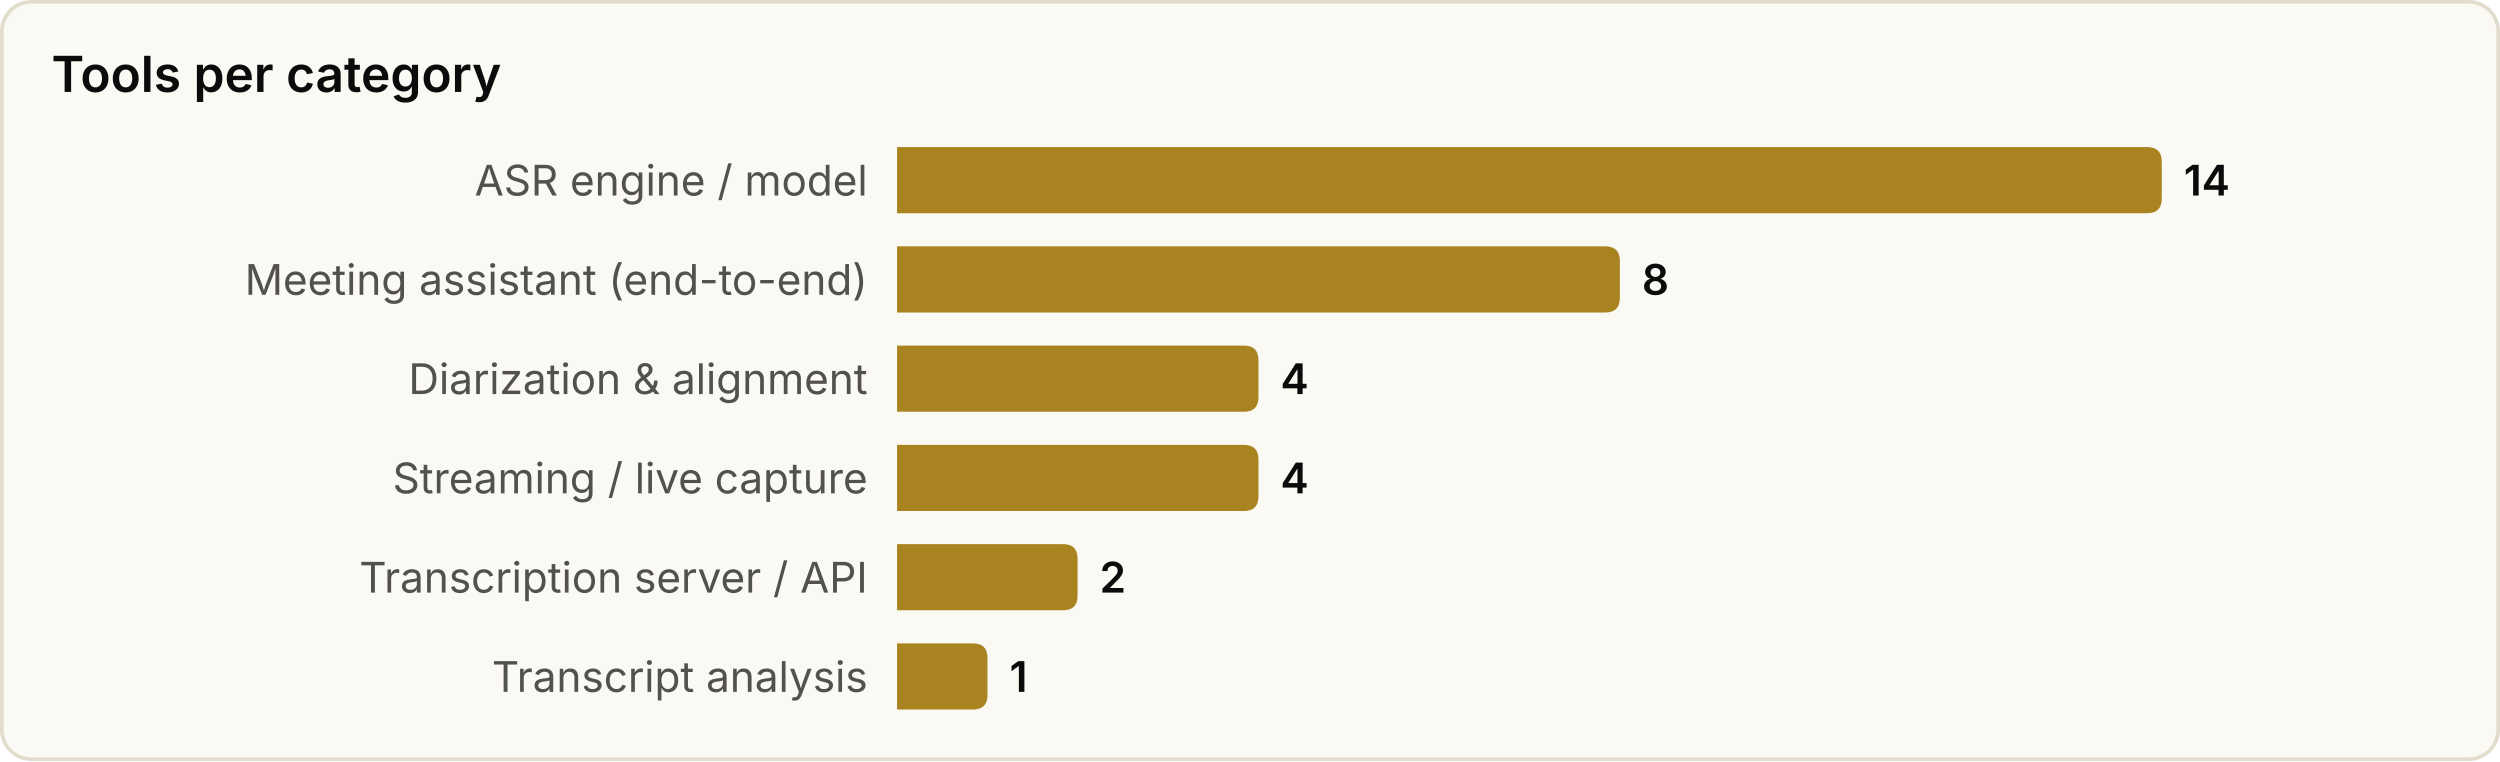
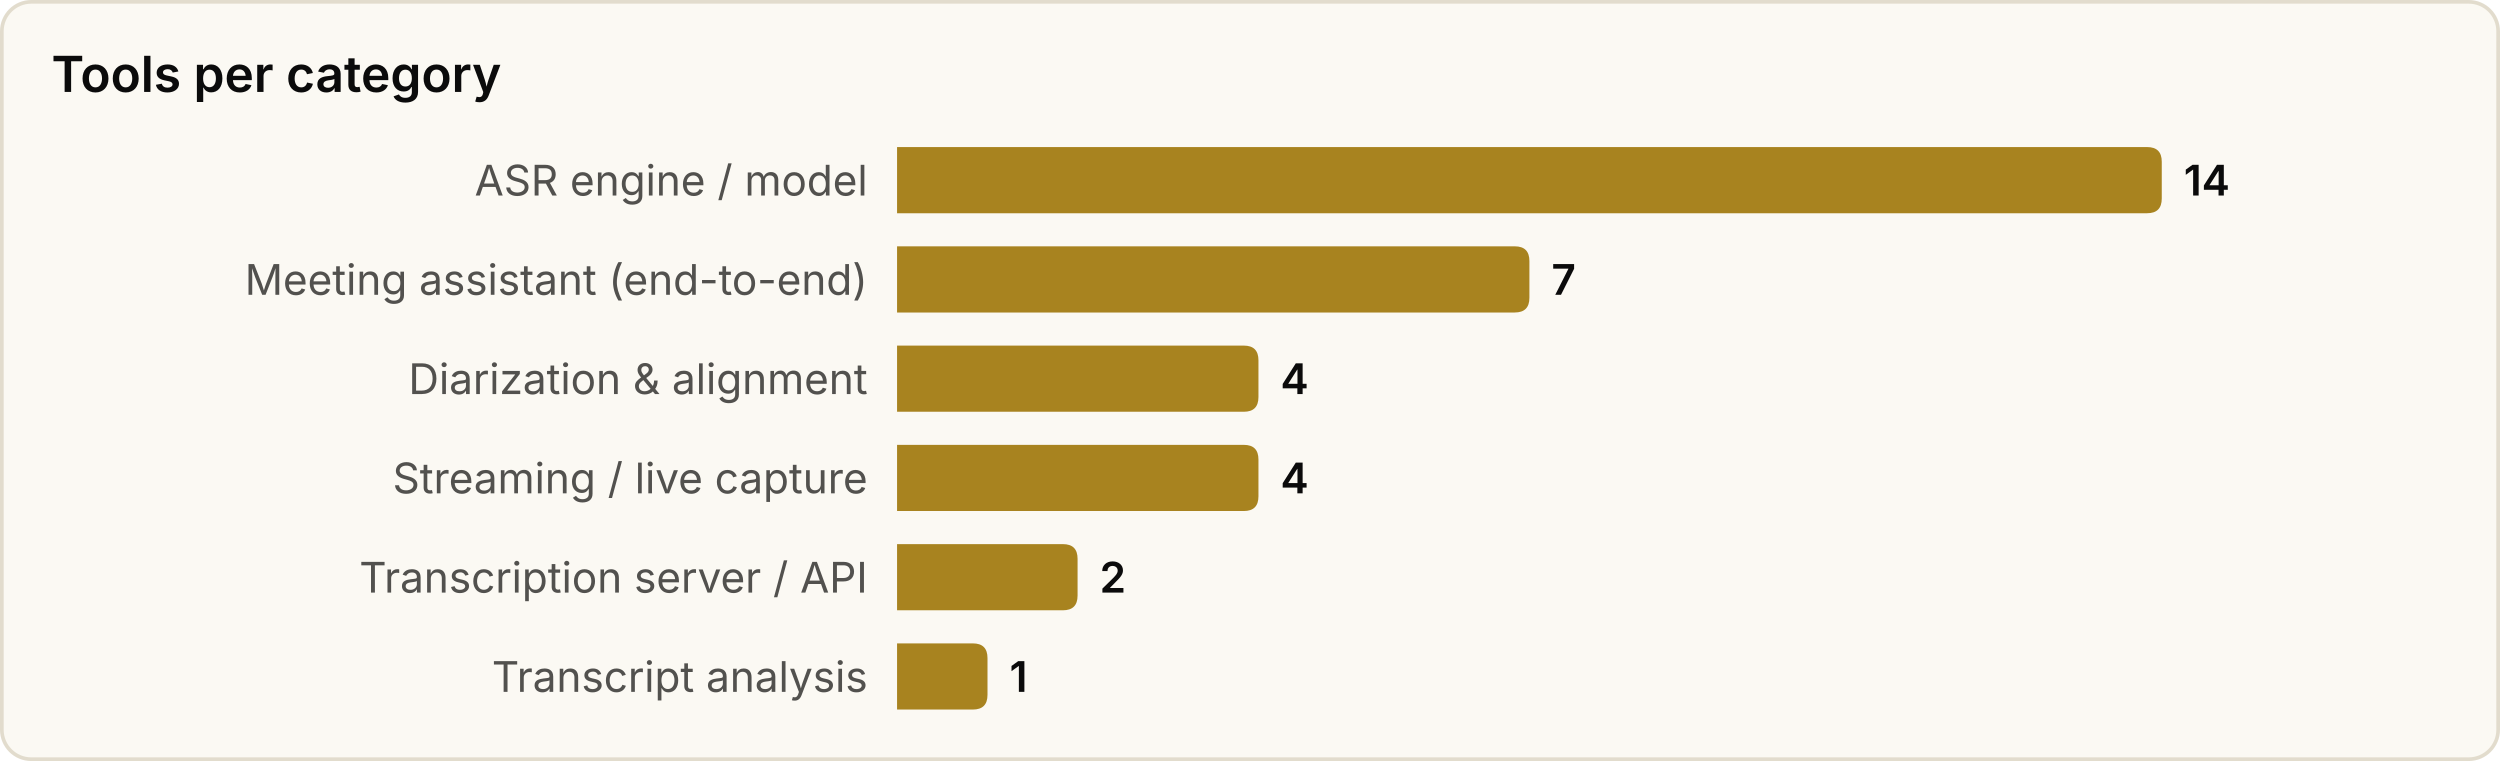
<svg xmlns="http://www.w3.org/2000/svg" width="680" height="207" viewBox="0 0 680 207" role="img" aria-label="Tools per category">
  <style>
text{font-family:system-ui,-apple-system,'Segoe UI',sans-serif}
.srf{fill:#fbf9f3;stroke:#e2dccd}.ttl{fill:#0b0b0b;font-size:13.5px;font-weight:600}
.lbl{fill:#52514e;font-size:11.5px}.val{fill:#0b0b0b;font-size:11.5px;font-weight:600}
.bar{fill:#a8831f}
@media(prefers-color-scheme:dark){
.srf{fill:#131826;stroke:#2a3145}.ttl{fill:#f2eee4}
.lbl{fill:#a9a69c}.val{fill:#f2eee4}.bar{fill:#d9b04a}
}
</style>
  <rect x="0.5" y="0.5" width="679" height="206" rx="8" class="srf" />
  <text x="14" y="25" class="ttl">Tools per category</text>
  <text x="236" y="49.0" class="lbl" text-anchor="end" dominant-baseline="central">ASR engine / model</text>
  <path d="M244,40 h340.0 q4,0 4,4 v10 q0,4 -4,4 h-340.0 z" class="bar" />
  <text x="594.0" y="49.0" class="val" dominant-baseline="central">14</text>
  <text x="236" y="76.0" class="lbl" text-anchor="end" dominant-baseline="central">Meeting assistant (end-to-end)</text>
-   <path d="M244,67 h192.6 q4,0 4,4 v10 q0,4 -4,4 h-192.6 z" class="bar" />
-   <text x="446.6" y="76.0" class="val" dominant-baseline="central">8</text>
+   <path d="M244,67 h168.0 q4,0 4,4 v10 q0,4 -4,4 h-168.0 z" class="bar" />
+   <text x="422.0" y="76.0" class="val" dominant-baseline="central">7</text>
  <text x="236" y="103.0" class="lbl" text-anchor="end" dominant-baseline="central">Diarization &amp; alignment</text>
  <path d="M244,94 h94.3 q4,0 4,4 v10 q0,4 -4,4 h-94.3 z" class="bar" />
  <text x="348.3" y="103.0" class="val" dominant-baseline="central">4</text>
  <text x="236" y="130.0" class="lbl" text-anchor="end" dominant-baseline="central">Streaming / live capture</text>
  <path d="M244,121 h94.3 q4,0 4,4 v10 q0,4 -4,4 h-94.3 z" class="bar" />
  <text x="348.3" y="130.0" class="val" dominant-baseline="central">4</text>
  <text x="236" y="157.0" class="lbl" text-anchor="end" dominant-baseline="central">Transcription server / API</text>
  <path d="M244,148 h45.1 q4,0 4,4 v10 q0,4 -4,4 h-45.1 z" class="bar" />
  <text x="299.1" y="157.0" class="val" dominant-baseline="central">2</text>
  <text x="236" y="184.0" class="lbl" text-anchor="end" dominant-baseline="central">Transcript analysis</text>
  <path d="M244,175 h20.6 q4,0 4,4 v10 q0,4 -4,4 h-20.6 z" class="bar" />
  <text x="274.6" y="184.0" class="val" dominant-baseline="central">1</text>
</svg>
